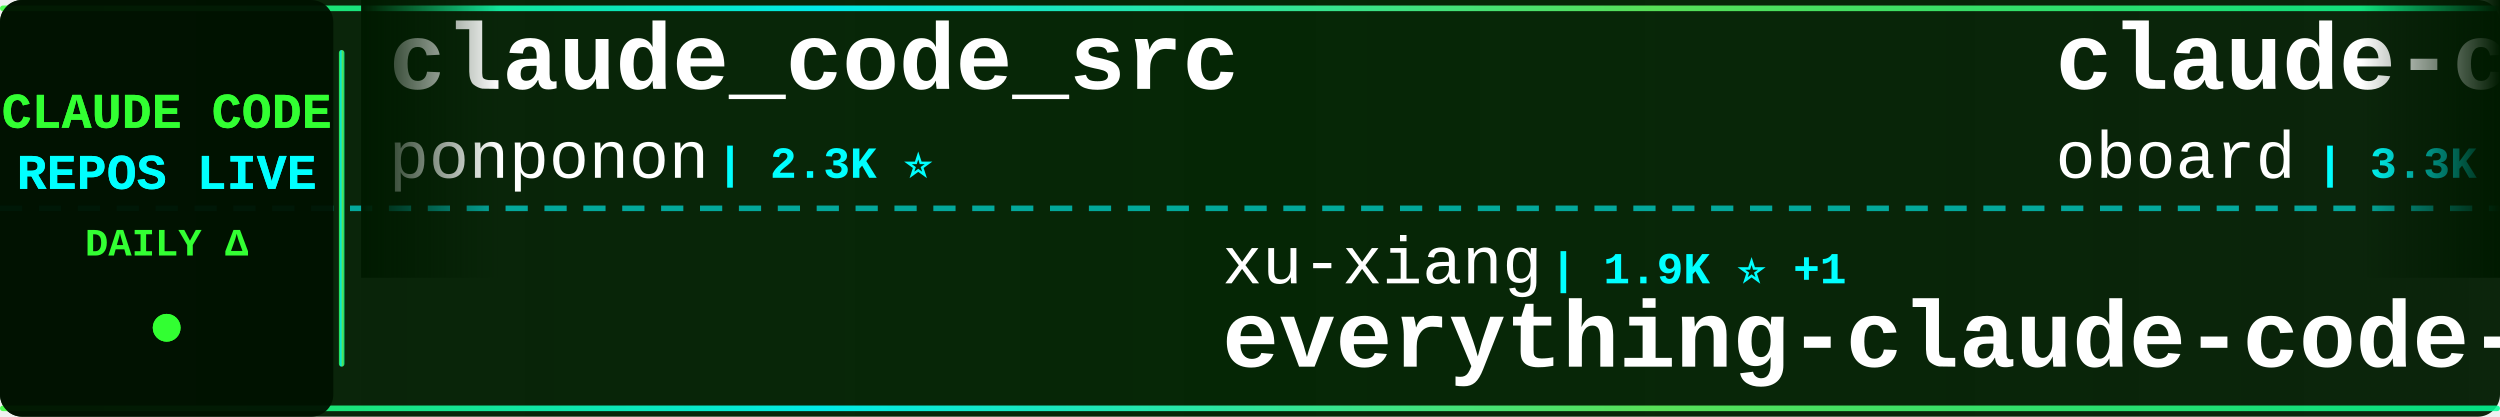
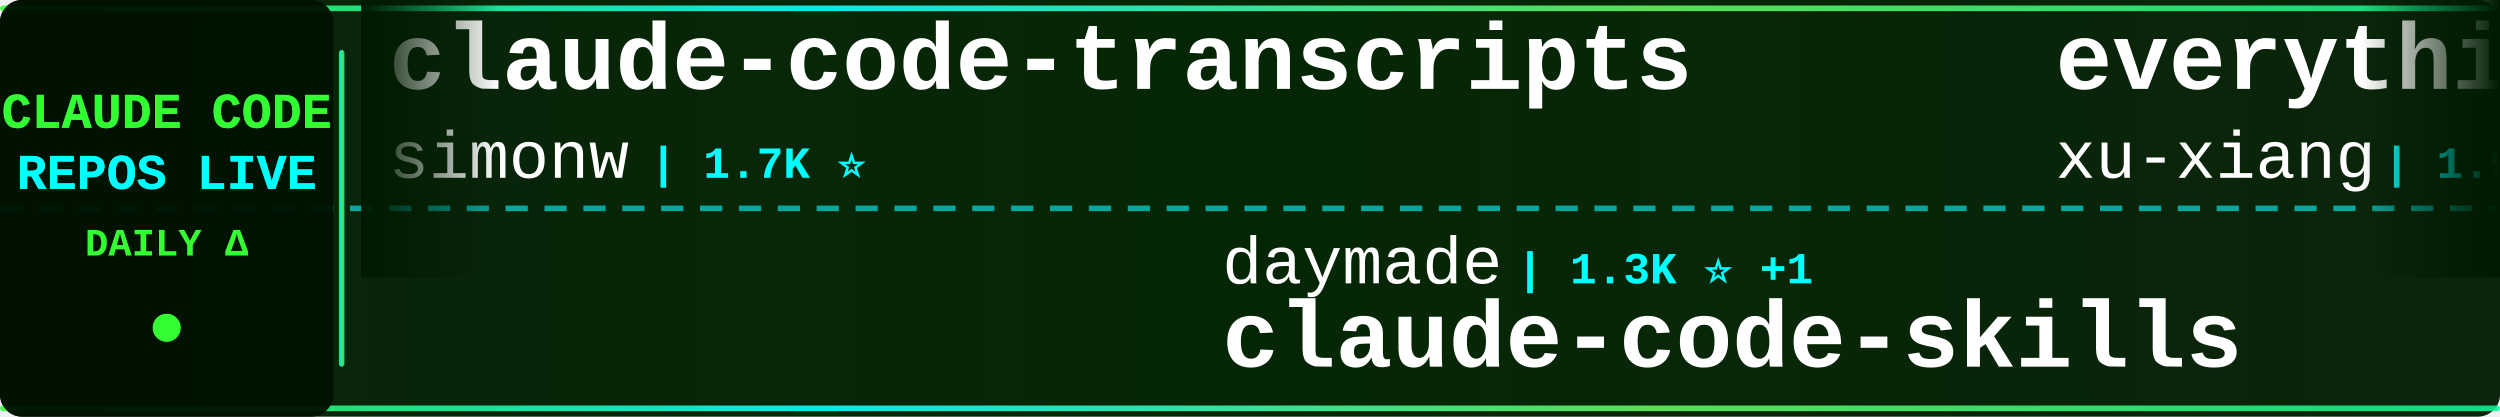
<svg xmlns="http://www.w3.org/2000/svg" width="900" height="150">
  <defs>
    <linearGradient id="tickerBg" x1="0%" y1="0%" x2="100%" y2="0%">
      <stop offset="0%" style="stop-color:#001a00;stop-opacity:0.95" />
      <stop offset="50%" style="stop-color:#002200;stop-opacity:0.98" />
      <stop offset="100%" style="stop-color:#001a00;stop-opacity:0.95" />
    </linearGradient>
    <linearGradient id="borderGrad" x1="0%" y1="0%" x2="100%" y2="0%">
      <stop offset="0%" style="stop-color:#33ff33;stop-opacity:0.85">
        <animate attributeName="stop-opacity" values="0.85;1;0.85" dur="2s" repeatCount="indefinite" />
      </stop>
      <stop offset="33%" style="stop-color:#00ffff;stop-opacity:0.9">
        <animate attributeName="stop-opacity" values="0.9;1;0.9" dur="2.2s" repeatCount="indefinite" />
      </stop>
      <stop offset="66%" style="stop-color:#66ff66;stop-opacity:0.85">
        <animate attributeName="stop-opacity" values="0.85;1;0.85" dur="1.8s" repeatCount="indefinite" />
      </stop>
      <stop offset="100%" style="stop-color:#00ff99;stop-opacity:0.85">
        <animate attributeName="stop-opacity" values="0.85;1;0.85" dur="2s" repeatCount="indefinite" />
      </stop>
    </linearGradient>
    <filter id="textGlow">
      <feGaussianBlur stdDeviation="0.1" result="coloredBlur" />
      <feMerge>
        <feMergeNode in="coloredBlur" />
        <feMergeNode in="SourceGraphic" />
      </feMerge>
    </filter>
    <filter id="metricGlow">
      <feGaussianBlur stdDeviation="0.2" result="coloredBlur" />
      <feMerge>
        <feMergeNode in="coloredBlur" />
        <feMergeNode in="SourceGraphic" />
      </feMerge>
    </filter>
    <linearGradient id="leftFade" x1="0%" y1="0%" x2="100%" y2="0%">
      <stop offset="0%" style="stop-color:#001a00;stop-opacity:1" />
      <stop offset="100%" style="stop-color:#001a00;stop-opacity:0" />
    </linearGradient>
    <linearGradient id="rightFade" x1="0%" y1="0%" x2="100%" y2="0%">
      <stop offset="0%" style="stop-color:#001a00;stop-opacity:0" />
      <stop offset="100%" style="stop-color:#001a00;stop-opacity:1" />
    </linearGradient>
  </defs>
  <rect width="900" height="150" fill="url(#tickerBg)" rx="8" />
  <rect x="0" y="2" width="900" height="2" fill="url(#borderGrad)" rx="1" />
  <rect x="0" y="146" width="900" height="2" fill="url(#borderGrad)" rx="1" />
  <line x1="0" y1="75" x2="900" y2="75" stroke="#00ffff" stroke-width="2" stroke-dasharray="8 6" opacity="0.6" />
  <rect x="0" y="0" width="120" height="150" fill="#001100" opacity="0.95" rx="8" />
  <text x="60" y="46" font-family="'Courier New', monospace" font-size="18" font-weight="bold" fill="#33ff33" text-anchor="middle" filter="url(#textGlow)">
    CLAUDE CODE
  </text>
  <text x="60" y="68" font-family="'Courier New', monospace" font-size="18" font-weight="bold" fill="#00ffff" text-anchor="middle" filter="url(#textGlow)">
    REPOS LIVE
  </text>
  <text x="60" y="92" font-family="'Courier New', monospace" font-size="14" font-weight="bold" fill="#33ff33" text-anchor="middle">
    DAILY Δ
  </text>
  <circle cx="60" cy="118" r="5" fill="#33ff33" filter="url(#metricGlow)">
    <animate attributeName="r" values="4;6;4" dur="1.5s" repeatCount="indefinite" />
    <animate attributeName="opacity" values="0.6;1;0.6" dur="1.5s" repeatCount="indefinite" />
  </circle>
  <rect x="122" y="18" width="2" height="114" fill="url(#borderGrad)" rx="1" />
  <clipPath id="tickerClip">
    <rect x="130" y="0" width="770" height="150" />
  </clipPath>
  <g clip-path="url(#tickerClip)">
    <g id="tickerItems">
      <animateTransform attributeName="transform" attributeType="XML" type="translate" from="0 0" to="-3000 0" dur="54s" repeatCount="indefinite" />
      <g transform="translate(0, 0)">
-         <text x="140" y="32" font-family="'Courier New', monospace" font-size="34" font-weight="bold" fill="#ffffff">claude_code_src</text>
-         <text x="140" y="64" font-family="'Courier New', monospace" font-size="24" font-weight="normal" fill="#ffffff" opacity="1.0">ponponon</text>
-         <text x="258" y="64" font-family="'Courier New', monospace" font-size="16" font-weight="bold" fill="#00ffff"> | 2.3K ⭐</text>
+         <text x="140" y="32" font-family="'Courier New', monospace" font-size="34" font-weight="bold" fill="#ffffff">claude-code-transcripts</text>
+         <text x="140" y="64" font-family="'Courier New', monospace" font-size="24" font-weight="normal" fill="#ffffff" opacity="1.0">simonw</text>
+         <text x="234" y="64" font-family="'Courier New', monospace" font-size="16" font-weight="bold" fill="#00ffff"> | 1.7K ⭐</text>
      </g>
      <g transform="translate(300, 0)">
-         <text x="140" y="102" font-family="'Courier New', monospace" font-size="24" font-weight="normal" fill="#ffffff" opacity="1.0">xu-xiang</text>
-         <text x="258" y="102" font-family="'Courier New', monospace" font-size="16" font-weight="bold" fill="#00ffff"> | 1.9K ⭐ +1</text>
-         <text x="140" y="132" font-family="'Courier New', monospace" font-size="34" font-weight="bold" fill="#ffffff">everything-claude-code-z...</text>
+         <text x="140" y="102" font-family="'Courier New', monospace" font-size="24" font-weight="normal" fill="#ffffff" opacity="1.0">daymade</text>
+         <text x="246" y="102" font-family="'Courier New', monospace" font-size="16" font-weight="bold" fill="#00ffff"> | 1.3K ⭐ +1</text>
+         <text x="140" y="132" font-family="'Courier New', monospace" font-size="34" font-weight="bold" fill="#ffffff">claude-code-skills</text>
      </g>
      <g transform="translate(600, 0)">
-         <text x="140" y="32" font-family="'Courier New', monospace" font-size="34" font-weight="bold" fill="#ffffff">claude-code-rev</text>
-         <text x="140" y="64" font-family="'Courier New', monospace" font-size="24" font-weight="normal" fill="#ffffff" opacity="1.0">oboard</text>
-         <text x="234" y="64" font-family="'Courier New', monospace" font-size="16" font-weight="bold" fill="#00ffff"> | 3.3K ⭐</text>
+         <text x="140" y="32" font-family="'Courier New', monospace" font-size="34" font-weight="bold" fill="#ffffff">everything-claude-code-z...</text>
+         <text x="140" y="64" font-family="'Courier New', monospace" font-size="24" font-weight="normal" fill="#ffffff" opacity="1.0">xu-xiang</text>
+         <text x="258" y="64" font-family="'Courier New', monospace" font-size="16" font-weight="bold" fill="#00ffff"> | 1.9K ⭐</text>
      </g>
      <g transform="translate(900, 0)">
-         <text x="140" y="102" font-family="'Courier New', monospace" font-size="24" font-weight="normal" fill="#ffffff" opacity="1.0">Maciek-roboblog</text>
-         <text x="342" y="102" font-family="'Courier New', monospace" font-size="16" font-weight="bold" fill="#00ffff"> | 8.6K ⭐</text>
-         <text x="140" y="132" font-family="'Courier New', monospace" font-size="34" font-weight="bold" fill="#ffffff">Claude-Code-Usage-Monito...</text>
+         <text x="140" y="102" font-family="'Courier New', monospace" font-size="24" font-weight="normal" fill="#ffffff" opacity="1.0">darcyegb</text>
+         <text x="258" y="102" font-family="'Courier New', monospace" font-size="16" font-weight="bold" fill="#00ffff"> | 760 ⭐</text>
+         <text x="140" y="132" font-family="'Courier New', monospace" font-size="34" font-weight="bold" fill="#ffffff">ClaudeCodeAgents</text>
      </g>
      <g transform="translate(1200, 0)">
        <text x="140" y="32" font-family="'Courier New', monospace" font-size="34" font-weight="bold" fill="#ffffff">claude-code-source</text>
-         <text x="140" y="64" font-family="'Courier New', monospace" font-size="24" font-weight="normal" fill="#ffffff" opacity="1.0">AprilNEA</text>
-         <text x="258" y="64" font-family="'Courier New', monospace" font-size="16" font-weight="bold" fill="#00ffff"> | 391 ⭐</text>
+         <text x="140" y="64" font-family="'Courier New', monospace" font-size="24" font-weight="normal" fill="#ffffff" opacity="1.0">JrCx7scC</text>
+         <text x="258" y="64" font-family="'Courier New', monospace" font-size="16" font-weight="bold" fill="#00ffff"> | 374 ⭐</text>
      </g>
      <g transform="translate(1500, 0)">
-         <text x="140" y="102" font-family="'Courier New', monospace" font-size="24" font-weight="normal" fill="#ffffff" opacity="1.0">ykdojo</text>
-         <text x="234" y="102" font-family="'Courier New', monospace" font-size="16" font-weight="bold" fill="#00ffff"> | 9.9K ⭐</text>
-         <text x="140" y="132" font-family="'Courier New', monospace" font-size="34" font-weight="bold" fill="#ffffff">claude-code-tips</text>
+         <text x="140" y="102" font-family="'Courier New', monospace" font-size="24" font-weight="normal" fill="#ffffff" opacity="1.0">jeremylongshore</text>
+         <text x="342" y="102" font-family="'Courier New', monospace" font-size="16" font-weight="bold" fill="#00ffff"> | 2.7K ⭐</text>
+         <text x="140" y="132" font-family="'Courier New', monospace" font-size="34" font-weight="bold" fill="#ffffff">claude-code-plugins-plus...</text>
      </g>
      <g transform="translate(1800, 0)">
-         <text x="140" y="32" font-family="'Courier New', monospace" font-size="34" font-weight="bold" fill="#ffffff">claude-code-hub</text>
-         <text x="140" y="64" font-family="'Courier New', monospace" font-size="24" font-weight="normal" fill="#ffffff" opacity="1.0">ding113</text>
-         <text x="246" y="64" font-family="'Courier New', monospace" font-size="16" font-weight="bold" fill="#00ffff"> | 3.3K ⭐ +1</text>
+         <text x="140" y="32" font-family="'Courier New', monospace" font-size="34" font-weight="bold" fill="#ffffff">claude-code-hooks-master...</text>
+         <text x="140" y="64" font-family="'Courier New', monospace" font-size="24" font-weight="normal" fill="#ffffff" opacity="1.0">disler</text>
+         <text x="234" y="64" font-family="'Courier New', monospace" font-size="16" font-weight="bold" fill="#00ffff"> | 3.9K ⭐</text>
      </g>
      <g transform="translate(2100, 0)">
-         <text x="140" y="102" font-family="'Courier New', monospace" font-size="24" font-weight="normal" fill="#ffffff" opacity="1.0">nicedreamzapp</text>
-         <text x="318" y="102" font-family="'Courier New', monospace" font-size="16" font-weight="bold" fill="#00ffff"> | 3.2K ⭐ +1</text>
-         <text x="140" y="132" font-family="'Courier New', monospace" font-size="34" font-weight="bold" fill="#ffffff">claude-code-local</text>
+         <text x="140" y="102" font-family="'Courier New', monospace" font-size="24" font-weight="normal" fill="#ffffff" opacity="1.0">Yuyz0112</text>
+         <text x="258" y="102" font-family="'Courier New', monospace" font-size="16" font-weight="bold" fill="#00ffff"> | 2.4K ⭐</text>
+         <text x="140" y="132" font-family="'Courier New', monospace" font-size="34" font-weight="bold" fill="#ffffff">claude-code-reverse</text>
      </g>
      <g transform="translate(2400, 0)">
-         <text x="140" y="32" font-family="'Courier New', monospace" font-size="34" font-weight="bold" fill="#ffffff">ClaudeCodeAgents</text>
-         <text x="140" y="64" font-family="'Courier New', monospace" font-size="24" font-weight="normal" fill="#ffffff" opacity="1.0">darcyegb</text>
-         <text x="258" y="64" font-family="'Courier New', monospace" font-size="16" font-weight="bold" fill="#00ffff"> | 760 ⭐</text>
+         <text x="140" y="32" font-family="'Courier New', monospace" font-size="34" font-weight="bold" fill="#ffffff">claude-code-spec-workflo...</text>
+         <text x="140" y="64" font-family="'Courier New', monospace" font-size="24" font-weight="normal" fill="#ffffff" opacity="1.0">Pimzino</text>
+         <text x="246" y="64" font-family="'Courier New', monospace" font-size="16" font-weight="bold" fill="#00ffff"> | 3.9K ⭐</text>
      </g>
      <g transform="translate(2700, 0)">
-         <text x="140" y="102" font-family="'Courier New', monospace" font-size="24" font-weight="normal" fill="#ffffff" opacity="1.0">RichardAtCT</text>
-         <text x="294" y="102" font-family="'Courier New', monospace" font-size="16" font-weight="bold" fill="#00ffff"> | 2.8K ⭐ +1</text>
-         <text x="140" y="132" font-family="'Courier New', monospace" font-size="34" font-weight="bold" fill="#ffffff">claude-code-telegram</text>
+         <text x="140" y="102" font-family="'Courier New', monospace" font-size="24" font-weight="normal" fill="#ffffff" opacity="1.0">anthropics</text>
+         <text x="282" y="102" font-family="'Courier New', monospace" font-size="16" font-weight="bold" fill="#00ffff"> | 6.0K ⭐ +2</text>
+         <text x="140" y="132" font-family="'Courier New', monospace" font-size="34" font-weight="bold" fill="#ffffff">claude-code-security-rev...</text>
      </g>
      <g transform="translate(3000, 0)">
-         <text x="140" y="32" font-family="'Courier New', monospace" font-size="34" font-weight="bold" fill="#ffffff">claude_code_src</text>
-         <text x="140" y="64" font-family="'Courier New', monospace" font-size="24" font-weight="normal" fill="#ffffff" opacity="1.0">ponponon</text>
-         <text x="258" y="64" font-family="'Courier New', monospace" font-size="16" font-weight="bold" fill="#00ffff"> | 2.3K ⭐</text>
+         <text x="140" y="32" font-family="'Courier New', monospace" font-size="34" font-weight="bold" fill="#ffffff">claude-code-transcripts</text>
+         <text x="140" y="64" font-family="'Courier New', monospace" font-size="24" font-weight="normal" fill="#ffffff" opacity="1.0">simonw</text>
+         <text x="234" y="64" font-family="'Courier New', monospace" font-size="16" font-weight="bold" fill="#00ffff"> | 1.7K ⭐</text>
      </g>
      <g transform="translate(3300, 0)">
-         <text x="140" y="102" font-family="'Courier New', monospace" font-size="24" font-weight="normal" fill="#ffffff" opacity="1.0">xu-xiang</text>
-         <text x="258" y="102" font-family="'Courier New', monospace" font-size="16" font-weight="bold" fill="#00ffff"> | 1.9K ⭐ +1</text>
-         <text x="140" y="132" font-family="'Courier New', monospace" font-size="34" font-weight="bold" fill="#ffffff">everything-claude-code-z...</text>
+         <text x="140" y="102" font-family="'Courier New', monospace" font-size="24" font-weight="normal" fill="#ffffff" opacity="1.0">daymade</text>
+         <text x="246" y="102" font-family="'Courier New', monospace" font-size="16" font-weight="bold" fill="#00ffff"> | 1.3K ⭐ +1</text>
+         <text x="140" y="132" font-family="'Courier New', monospace" font-size="34" font-weight="bold" fill="#ffffff">claude-code-skills</text>
      </g>
      <g transform="translate(3600, 0)">
-         <text x="140" y="32" font-family="'Courier New', monospace" font-size="34" font-weight="bold" fill="#ffffff">claude-code-rev</text>
-         <text x="140" y="64" font-family="'Courier New', monospace" font-size="24" font-weight="normal" fill="#ffffff" opacity="1.0">oboard</text>
-         <text x="234" y="64" font-family="'Courier New', monospace" font-size="16" font-weight="bold" fill="#00ffff"> | 3.3K ⭐</text>
+         <text x="140" y="32" font-family="'Courier New', monospace" font-size="34" font-weight="bold" fill="#ffffff">everything-claude-code-z...</text>
+         <text x="140" y="64" font-family="'Courier New', monospace" font-size="24" font-weight="normal" fill="#ffffff" opacity="1.0">xu-xiang</text>
+         <text x="258" y="64" font-family="'Courier New', monospace" font-size="16" font-weight="bold" fill="#00ffff"> | 1.9K ⭐</text>
      </g>
      <g transform="translate(3900, 0)">
-         <text x="140" y="102" font-family="'Courier New', monospace" font-size="24" font-weight="normal" fill="#ffffff" opacity="1.0">Maciek-roboblog</text>
-         <text x="342" y="102" font-family="'Courier New', monospace" font-size="16" font-weight="bold" fill="#00ffff"> | 8.6K ⭐</text>
-         <text x="140" y="132" font-family="'Courier New', monospace" font-size="34" font-weight="bold" fill="#ffffff">Claude-Code-Usage-Monito...</text>
+         <text x="140" y="102" font-family="'Courier New', monospace" font-size="24" font-weight="normal" fill="#ffffff" opacity="1.0">darcyegb</text>
+         <text x="258" y="102" font-family="'Courier New', monospace" font-size="16" font-weight="bold" fill="#00ffff"> | 760 ⭐</text>
+         <text x="140" y="132" font-family="'Courier New', monospace" font-size="34" font-weight="bold" fill="#ffffff">ClaudeCodeAgents</text>
      </g>
    </g>
  </g>
  <rect x="130" y="0" width="50" height="100" fill="url(#leftFade)" />
  <rect x="850" y="0" width="50" height="100" fill="url(#rightFade)" />
</svg>
